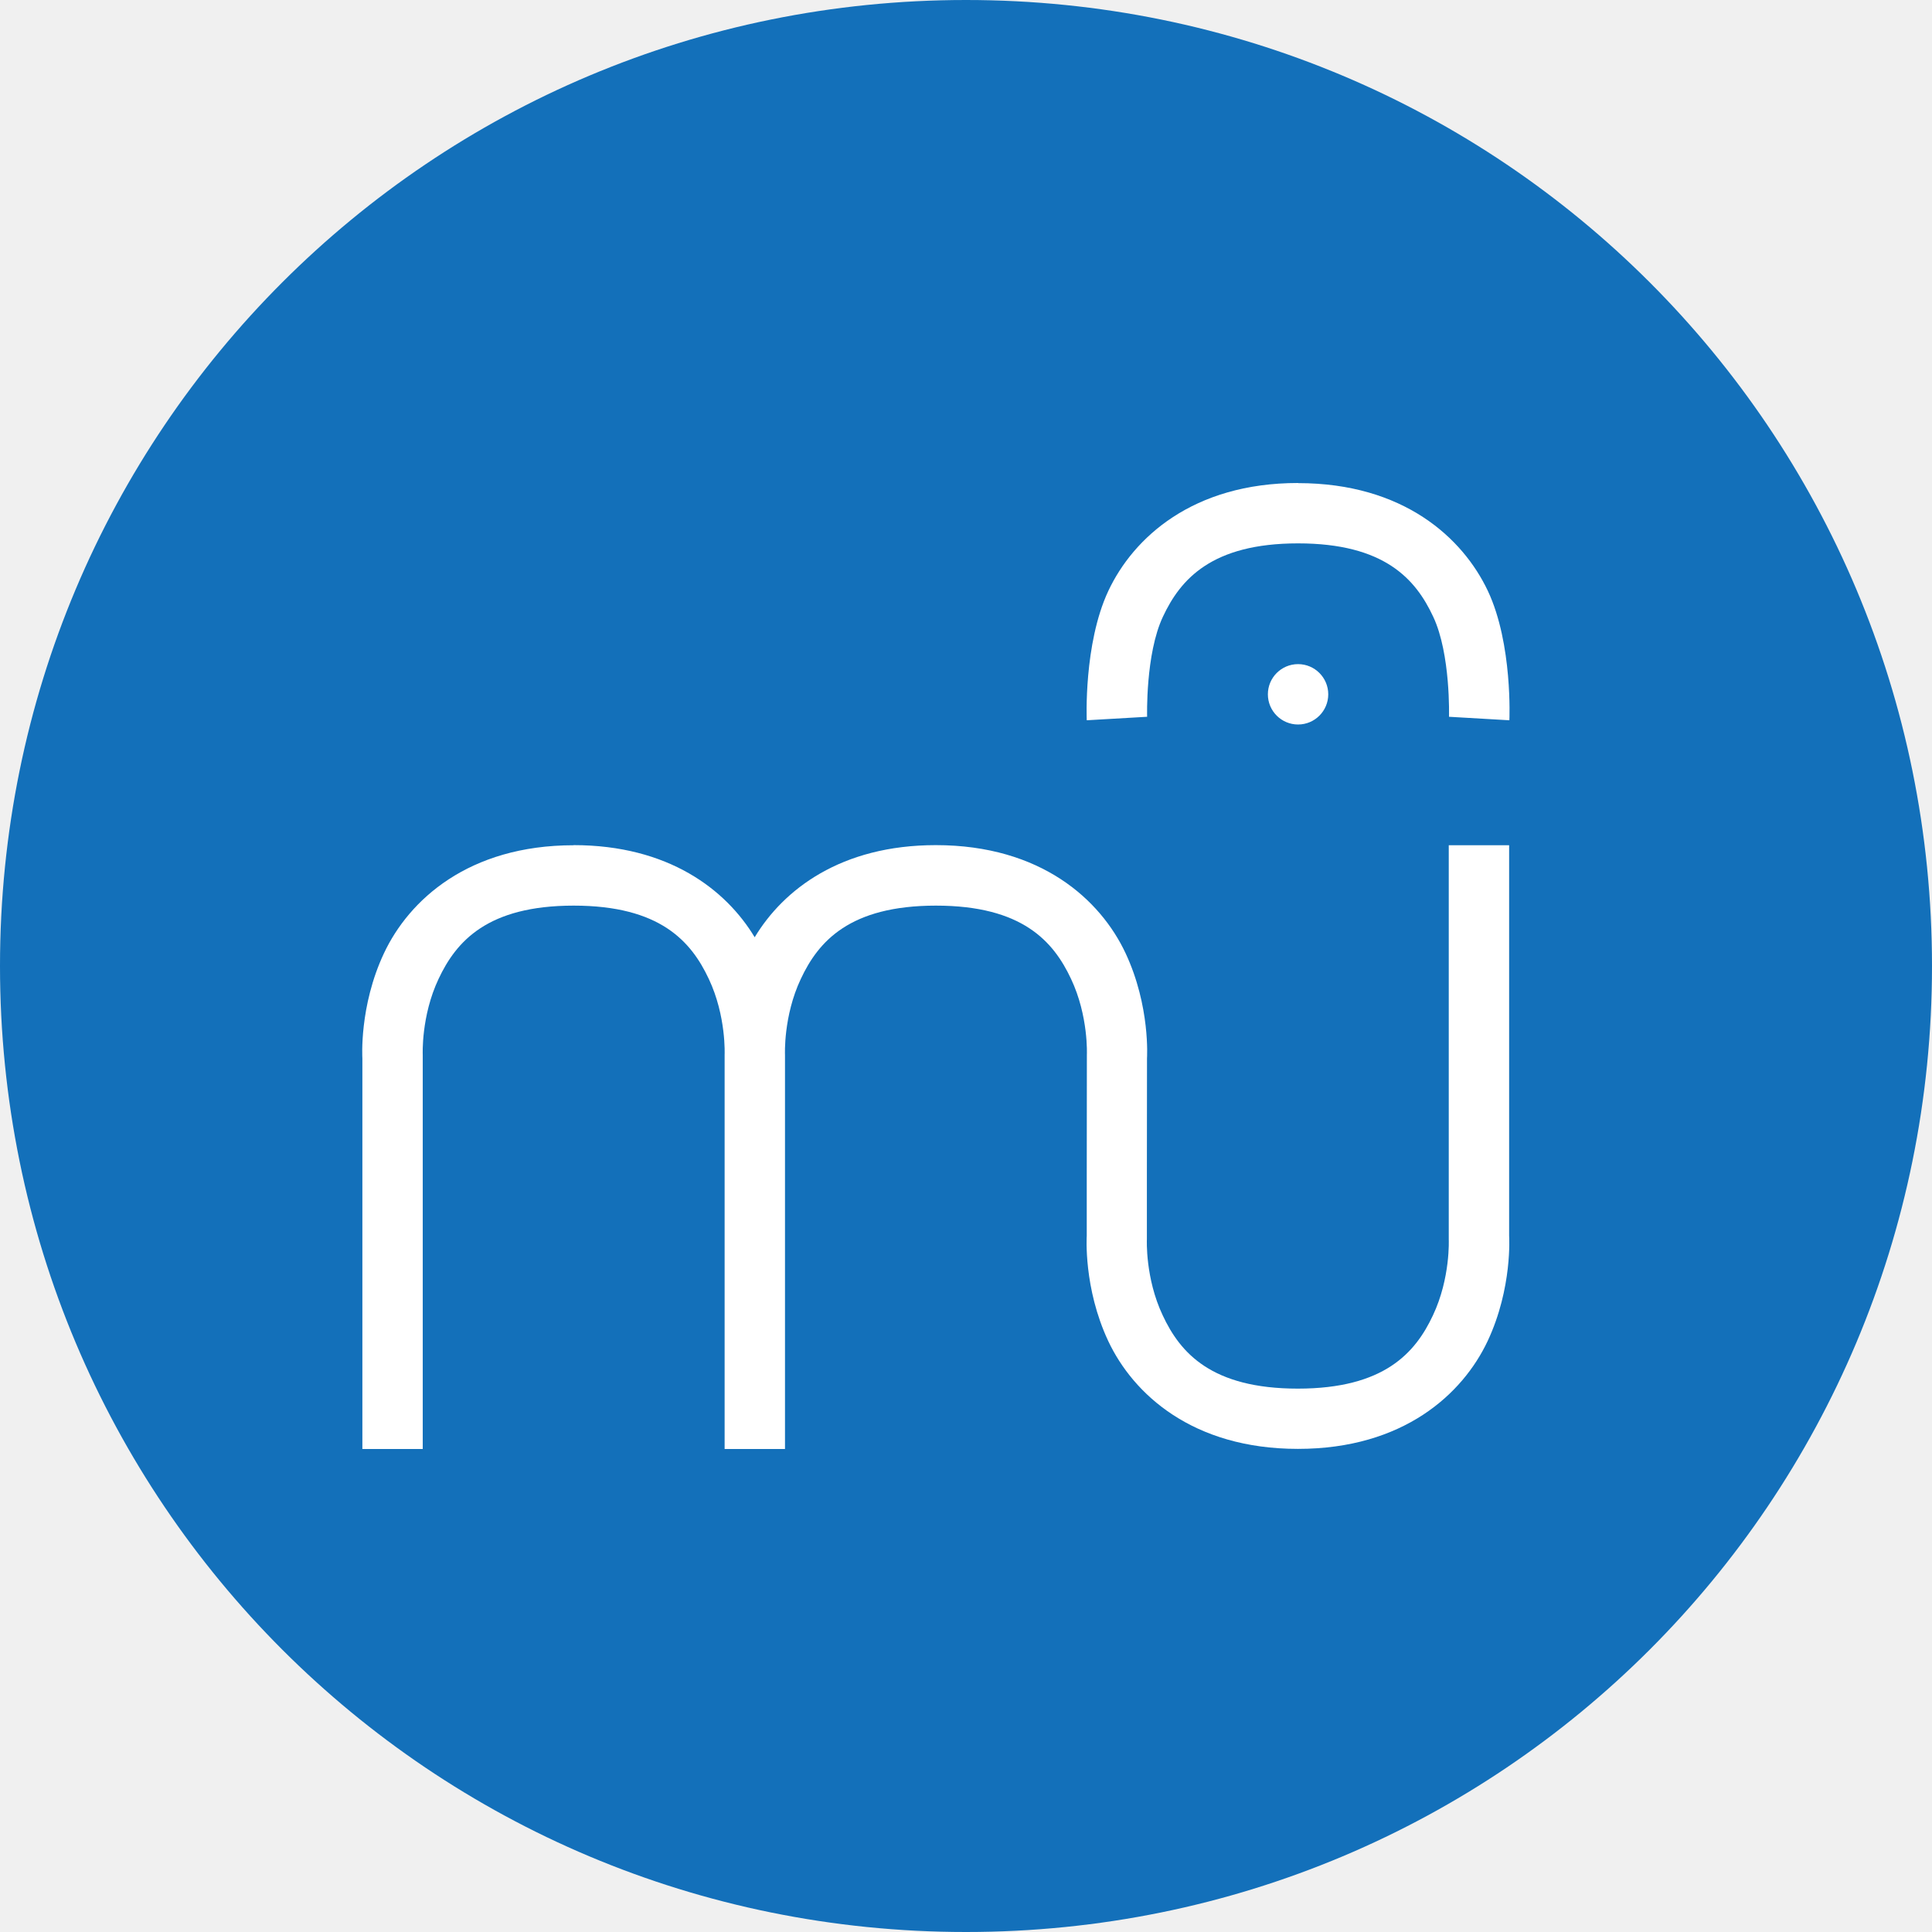
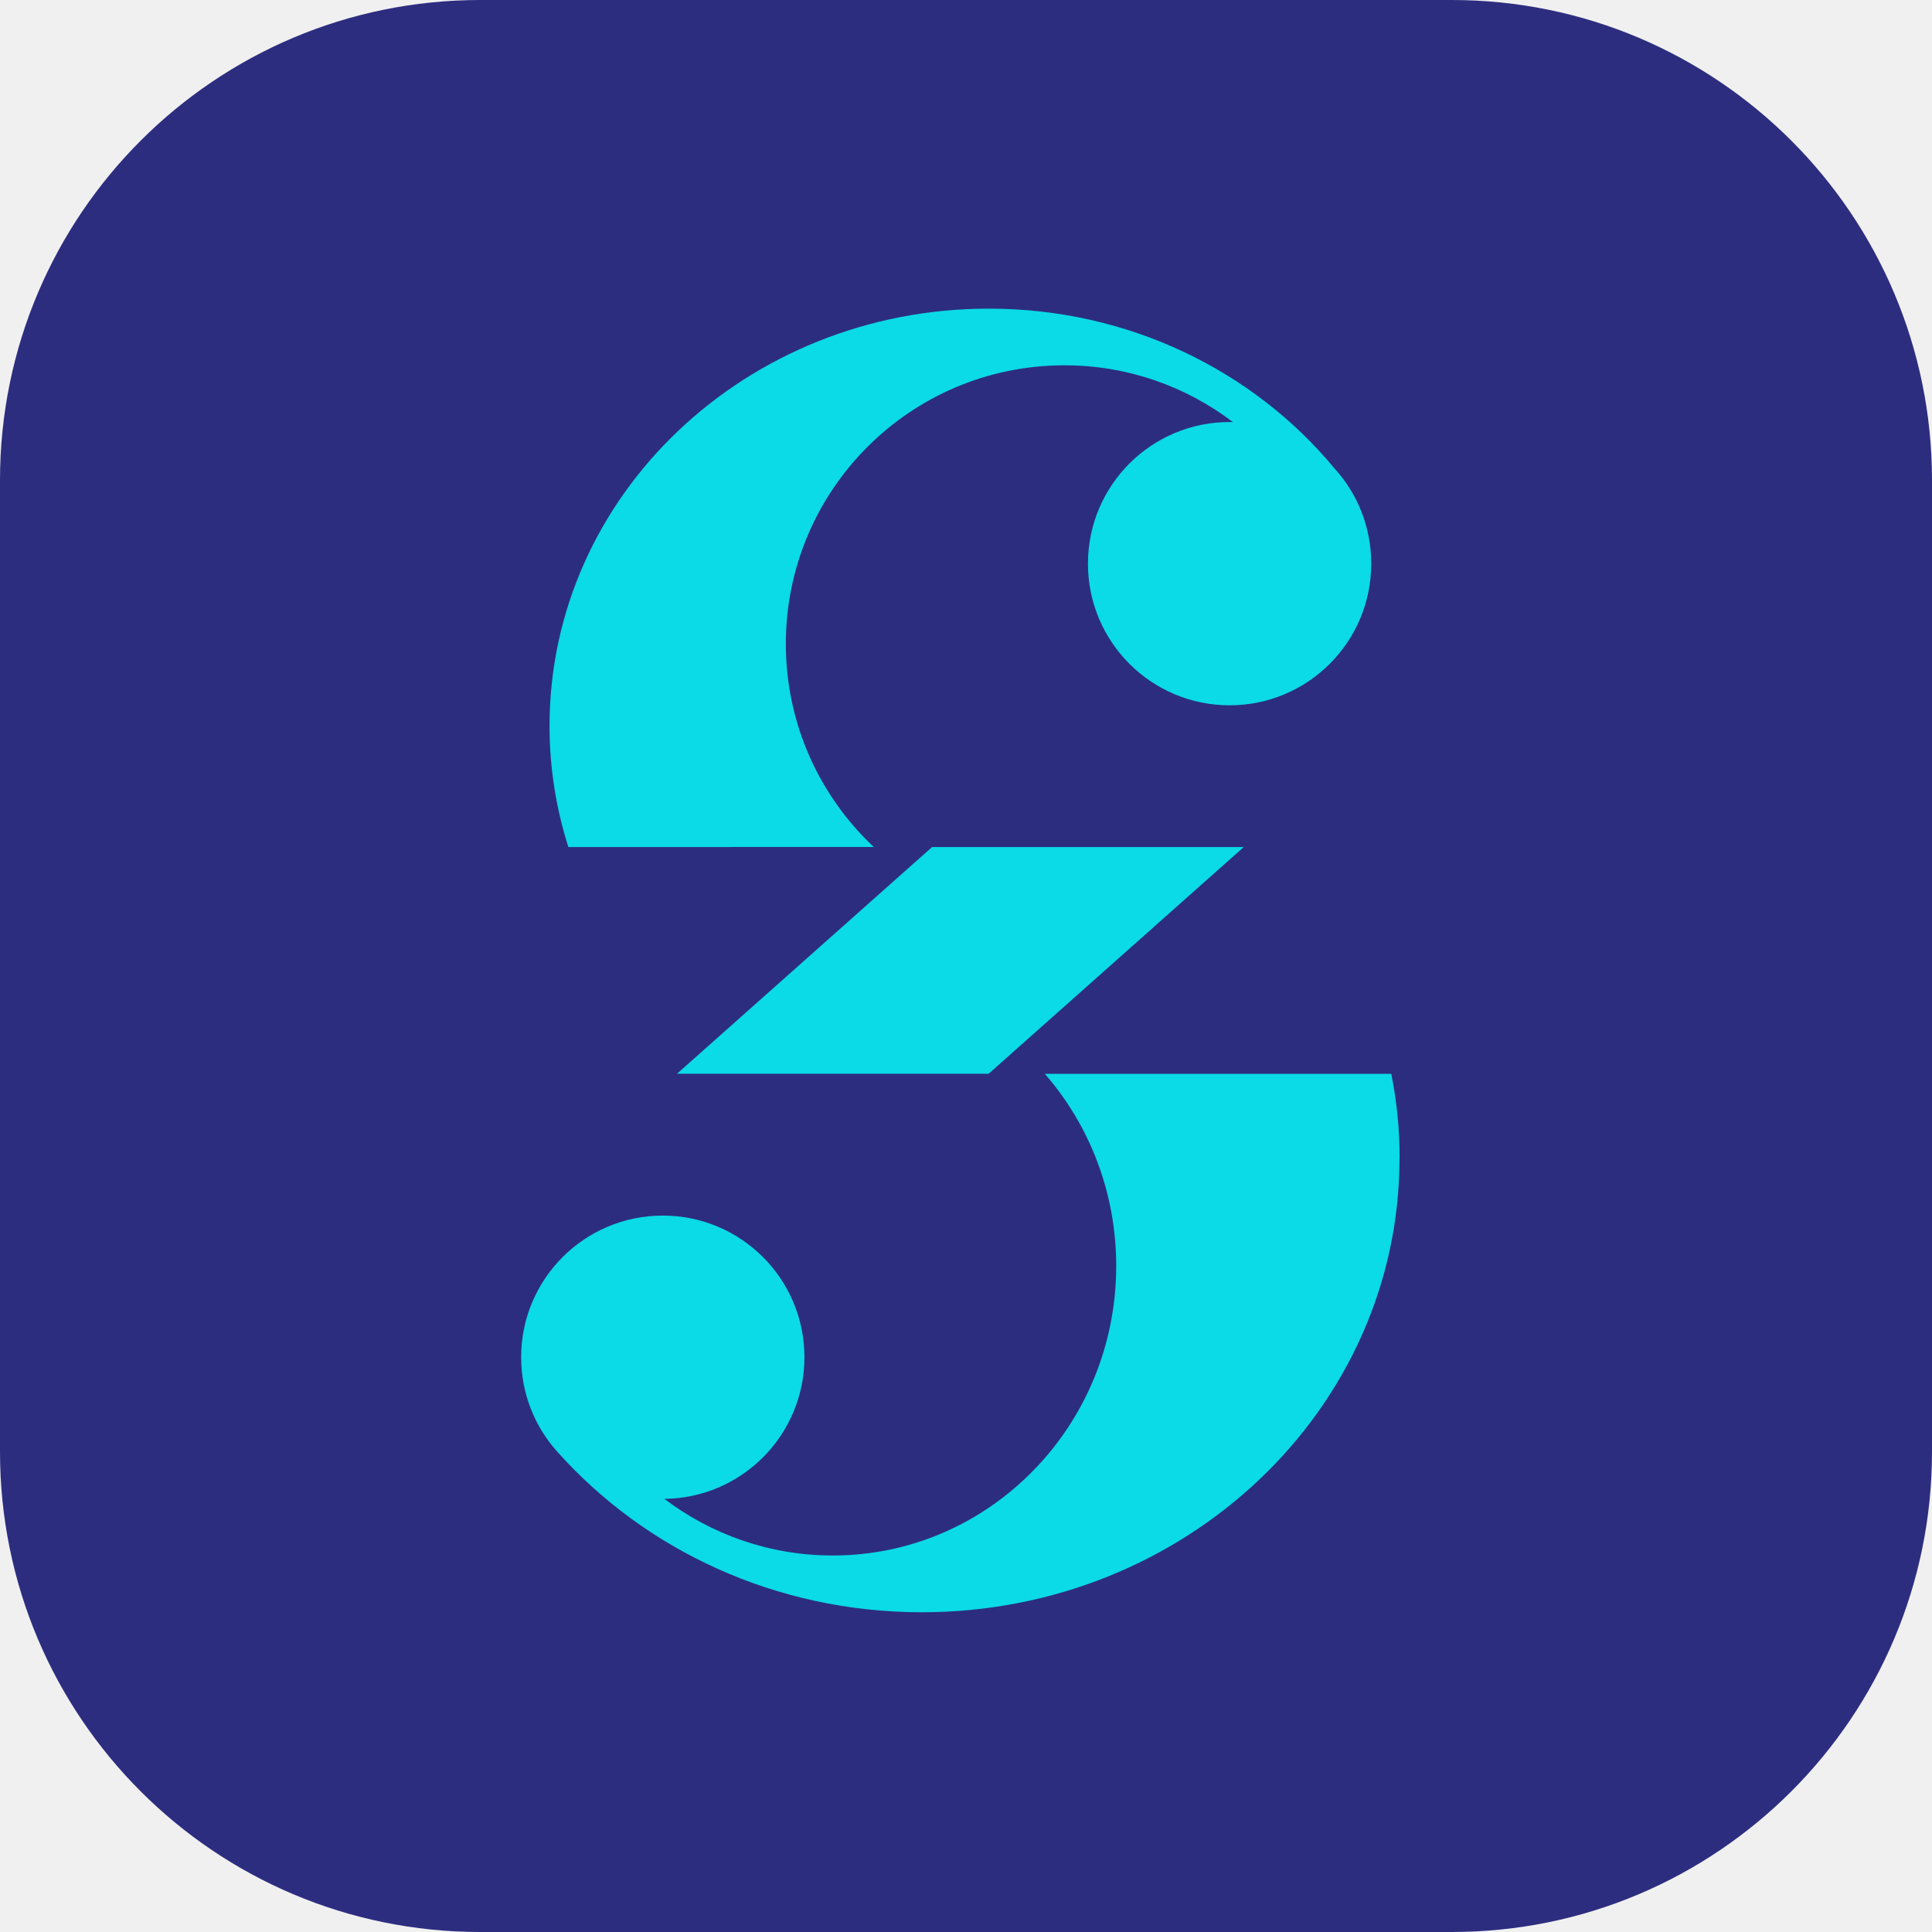
- <svg xmlns="http://www.w3.org/2000/svg" width="16" height="16" version="1">
-   <path style="fill:#1370ba" d="m8 0c-4.432 0-8 3.568-8 8s3.568 8 8 8 8-3.568 8-8-3.568-8-8-8z" />
-   <path style="fill:#ffffff" d="m 10.75,4 c -0.872,0 -1.364,0.453 -1.571,0.893 C 8.972,5.334 9,5.965 9,5.965 l 0.5,-0.029 c 0,0 -0.015,-0.52 0.131,-0.829 0.145,-0.31 0.404,-0.607 1.119,-0.607 0.715,0 0.974,0.296 1.119,0.607 C 12.015,5.416 12,5.936 12,5.936 l 0.5,0.029 c 0,0 0.029,-0.631 -0.178,-1.071 -0.208,-0.44 -0.699,-0.893 -1.572,-0.893 z m 0,1.5 c -0.138,0 -0.25,0.112 -0.25,0.25 0,0.138 0.112,0.25 0.25,0.25 0.138,0 0.25,-0.112 0.25,-0.25 0,-0.138 -0.112,-0.25 -0.25,-0.25 z M 4.751,7 C 3.879,7 3.387,7.454 3.18,7.894 2.973,8.334 3.001,8.764 3.001,8.764 V 12 h 0.5 V 8.736 c 0,0 -0.015,-0.32 0.131,-0.629 C 3.778,7.796 4.037,7.5 4.751,7.5 c 0.715,0 0.973,0.296 1.119,0.607 0.146,0.309 0.131,0.629 0.131,0.629 V 12 h 0.5 V 8.736 c 0,0 -0.015,-0.32 0.131,-0.629 0.145,-0.31 0.404,-0.607 1.119,-0.607 0.715,0 0.973,0.296 1.119,0.607 0.146,0.309 0.131,0.629 0.131,0.629 V 8.742 l -0.001,1.008 v 0.485 c 0,0 -0.029,0.43 0.178,0.871 0.207,0.44 0.699,0.893 1.571,0.893 0.873,0 1.364,-0.454 1.571,-0.893 0.207,-0.441 0.178,-0.871 0.178,-0.871 V 7 h -0.5 v 3.264 c 0,0 0.015,0.32 -0.131,0.629 -0.145,0.31 -0.404,0.607 -1.119,0.607 -0.715,0 -0.974,-0.296 -1.119,-0.607 -0.146,-0.309 -0.131,-0.629 -0.131,-0.629 V 9.75 l 0.001,-0.986 c 0,0 0.029,-0.43 -0.178,-0.871 -0.207,-0.441 -0.699,-0.894 -1.571,-0.894 -0.786,0 -1.262,0.368 -1.5,0.763 -0.238,-0.395 -0.714,-0.763 -1.5,-0.763 z" />
+ <svg xmlns="http://www.w3.org/2000/svg" width="16" height="16" version="1.1">
+   <rect width="16" height="16" rx="3.977" style="fill:#2d2d80" />
+   <path d="m4.707 7.015c-0.101-0.317-0.156-0.654-0.156-1.003 0-1.909 1.629-3.456 3.638-3.456 1.16 0 2.193 0.516 2.859 1.319 0.192 0.209 0.308 0.487 0.308 0.793 0 0.648-0.525 1.173-1.173 1.173-0.648 0-1.173-0.525-1.173-1.173s0.525-1.173 1.173-1.173c0.009 0 0.018 9.12e-5 0.027 2.752e-4 -0.388-0.295-0.871-0.47-1.395-0.47-1.274 0-2.307 1.033-2.307 2.307 0 0.663 0.28 1.261 0.728 1.682z" style="fill:#0adbe6" />
+   <path d="m11.591 9.593c0-0.239-0.023-0.473-0.069-0.7h-2.869c0.368 0.423 0.591 0.981 0.591 1.591 0 1.324-1.051 2.398-2.347 2.398-0.522 0-1.005-0.174-1.395-0.469 0.642-0.007 1.16-0.53 1.16-1.173 0-0.648-0.525-1.173-1.173-1.173-0.648 0-1.173 0.525-1.173 1.173 0 0.3 0.112 0.573 0.297 0.78 0.726 0.815 1.81 1.332 3.021 1.332 2.185 0 3.956-1.683 3.956-3.759z" style="fill:#0adbe6" />
+   <path d="m10.3 7.015h-2.581l-2.112 1.877h2.581z" style="fill:#0adbe6" />
</svg>
